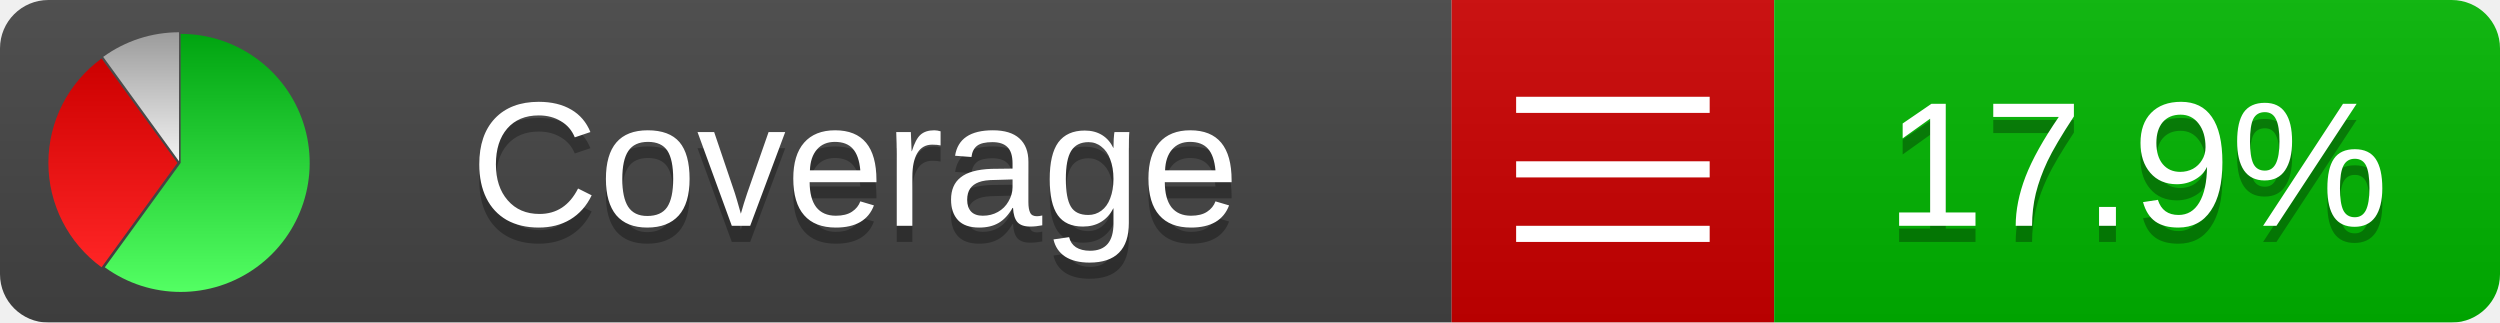
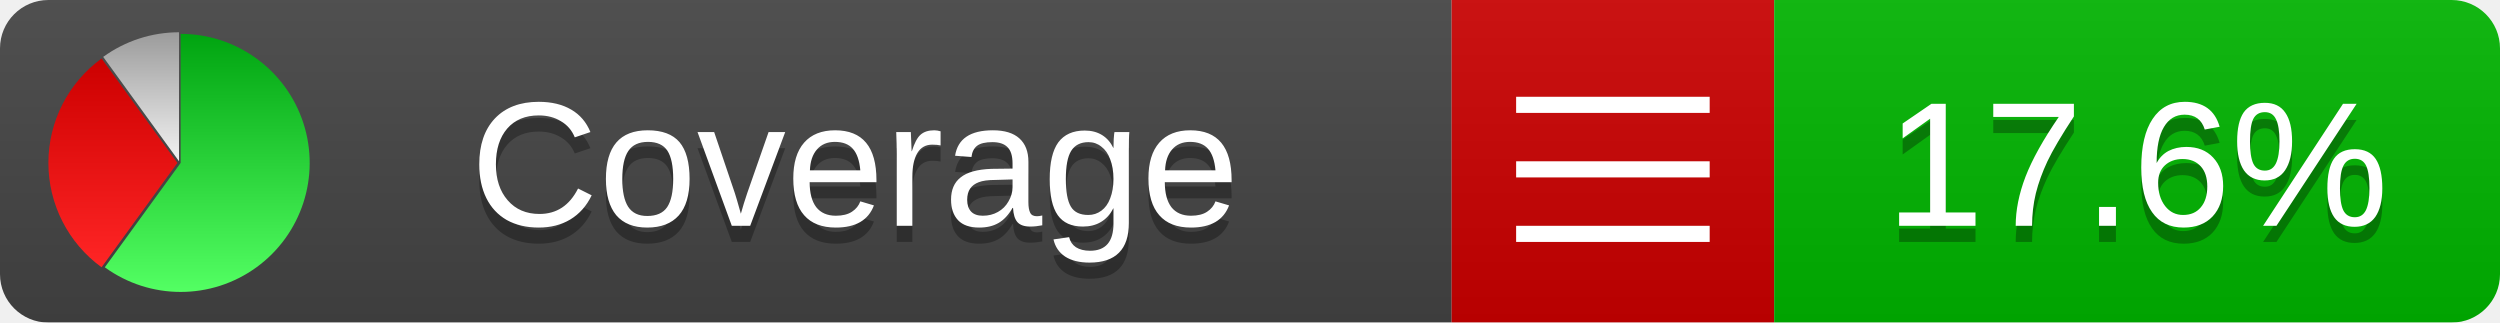
<svg xmlns="http://www.w3.org/2000/svg" xmlns:xlink="http://www.w3.org/1999/xlink" width="155" height="20">
  <style type="text/css">
          
            @keyframes fadeout {
              0 % { visibility: visible; opacity: 1; }
              40% { visibility: visible; opacity: 1; }
              50% { visibility: hidden; opacity: 0; }
              90% { visibility: hidden; opacity: 0; }
              100% { visibility: visible; opacity: 1; }
            }
            @keyframes fadein {
              0% { visibility: hidden; opacity: 0; }
              40% { visibility: hidden; opacity: 0; }
              50% { visibility: visible; opacity: 1; }
              90% { visibility: visible; opacity: 1; }
              100% { visibility: hidden; opacity: 0; }
            }
            .linecoverage {
                animation-duration: 10s;
                animation-name: fadeout;
                animation-iteration-count: infinite;
            }
            .branchcoverage {
                animation-duration: 10s;
                animation-name: fadein;
                animation-iteration-count: infinite;
            }
          
    </style>
  <defs>
    <linearGradient id="gradient" x2="0" y2="100%">
      <stop offset="0" stop-color="#bbb" stop-opacity=".1" />
      <stop offset="1" stop-opacity=".1" />
    </linearGradient>
    <linearGradient id="green" x2="0" y2="100%">
      <stop offset="0" stop-color="#00A410" />
      <stop offset="1" stop-color="#53FF63" />
    </linearGradient>
    <linearGradient id="red" x2="0" y2="100%">
      <stop offset="0" stop-color="#C00" />
      <stop offset="1" stop-color="#FF2525" />
    </linearGradient>
    <linearGradient id="gray" x2="0" y2="100%">
      <stop offset="0" stop-color="#9B9B9B" />
      <stop offset="1" stop-color="#F3F3F3" />
    </linearGradient>
    <mask id="mask">
      <rect width="155" height="20" rx="3" fill="#fff" />
    </mask>
    <g id="icon">
      <path style="fill:url(#green);" d="M205,202.5 l0,-200 a200,200 0 1,1 -117.558,361.803 z" />
      <path style="fill:url(#red);" d="M200,202.5 l-117.558,161.803 a200,200 0 0,1 0,-323.607 z" />
      <path style="fill:url(#gray);" d="M202.5,200 l-117.558,-161.803 a200,200 0 0,1 117.558,-38.196 z" />
    </g>
  </defs>
  <g mask="url(#mask)">
    <rect x="0" y="0" width="90" height="20" fill="#444" />
    <rect x="90" y="0" width="20" height="20" fill="#c00" />
    <rect x="110" y="0" width="45" height="20" fill="#00B600" />
    <rect x="0" y="0" width="155" height="20" fill="url(#gradient)" />
  </g>
  <g>
    <path class="" stroke="#fff" d="M94 6.5 h12 M94 10.5 h12 M94 14.5 h12" />
  </g>
  <g fill="#fff" text-anchor="middle" font-family="Verdana,Arial,Geneva,sans-serif" font-size="11">
    <a xlink:href="https://github.com/danielpalme/ReportGenerator" target="_top">
      <use xlink:href="#icon" transform="translate(3,2) scale(.04)" />
    </a>
    <text x="53" y="15" fill="#010101" fill-opacity=".3">Coverage</text>
    <text x="53" y="14" fill="#fff">Coverage</text>
-     <text class="" x="132.5" y="15" fill="#010101" fill-opacity=".3">17.9%</text>
-     <text class="" x="132.5" y="14">17.9%</text>
+     <text class="" x="132.5" y="15" fill="#010101" fill-opacity=".3">17.6%</text>
+     <text class="" x="132.5" y="14">17.6%</text>
  </g>
  <g>
    <rect class="" x="90" y="0" width="65" height="20" fill-opacity="0" />
  </g>
</svg>
